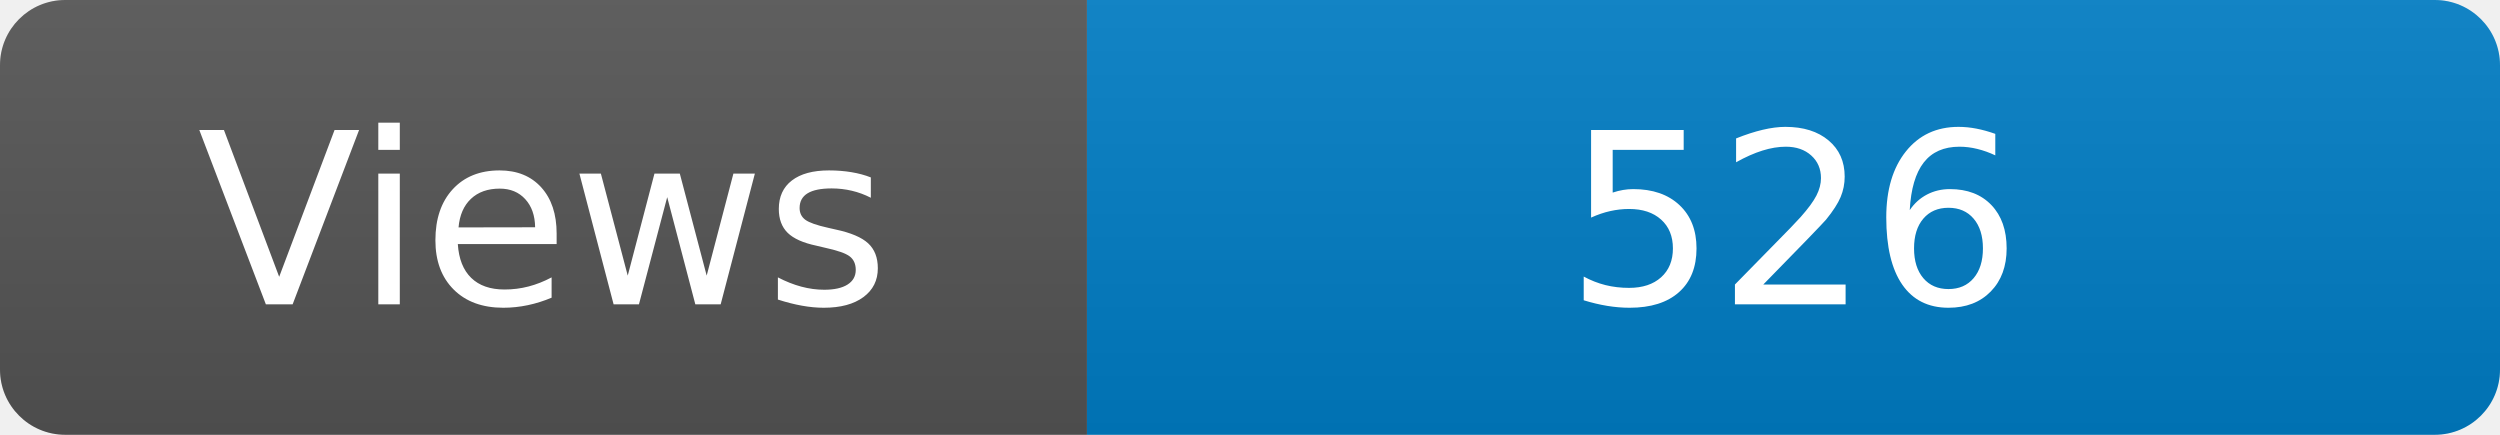
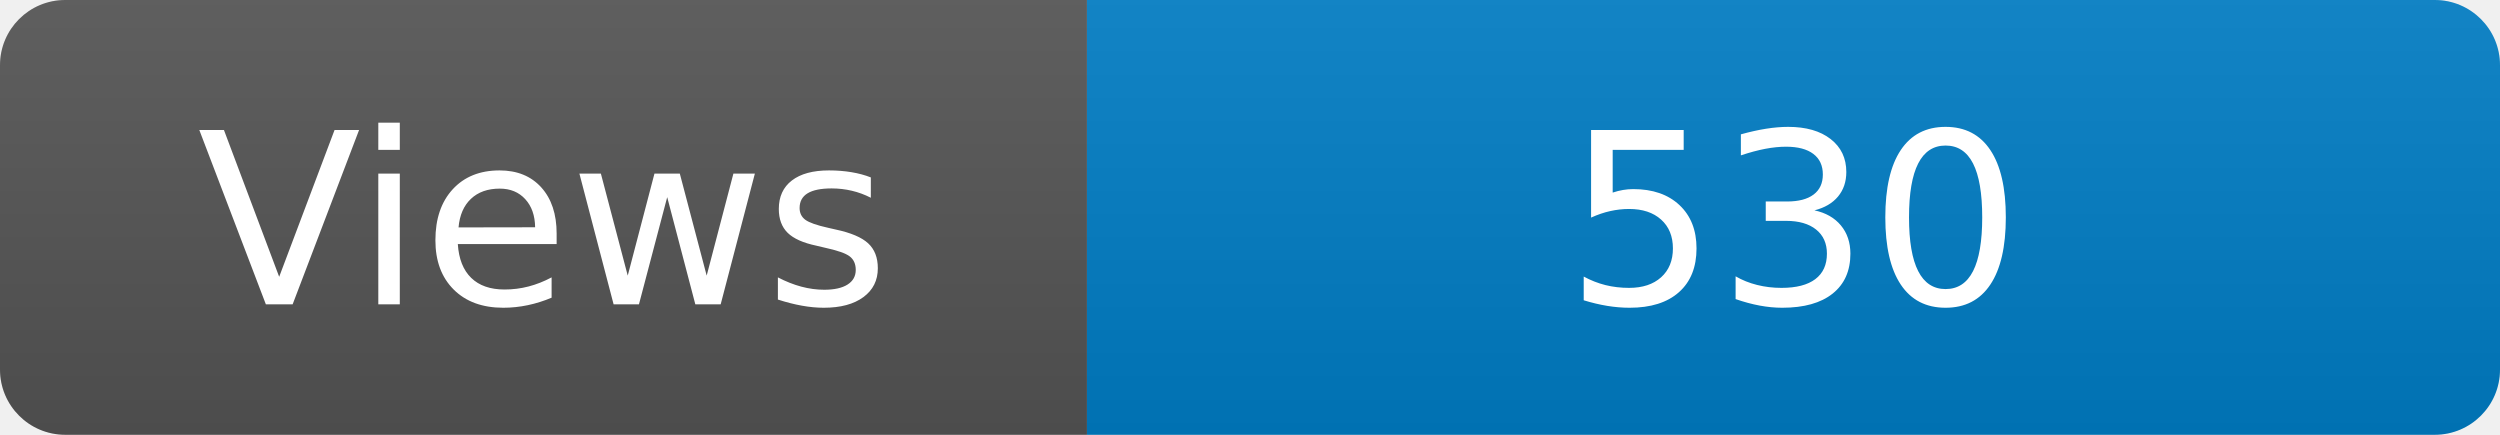
<svg xmlns="http://www.w3.org/2000/svg" width="115" height="20" role="img" aria-label="Maintained?: yes">
  <linearGradient id="s" x2="0" y2="100%">
    <stop offset="0" stop-color="#bbb" stop-opacity=".1" />
    <stop offset="1" stop-opacity=".1" />
  </linearGradient>
  <clipPath id="r">
    <rect width="115" height="20" rx="3" fill="#fff" />
  </clipPath>
  <g clip-path="url(#r)">
    <rect width="50" height="20" fill="#555" />
    <rect x="50" width="160" height="20" fill="#007ec6" />
    <rect width="115" height="20" fill="url(#s)" />
  </g>
  <g fill="#fff" text-anchor="middle" font-family="Verdana,Geneva,DejaVu Sans,sans-serif" font-size="110">
    <text x="250" y="140" transform="scale(.1)" fill="#fff">Views</text>
-     <text x="825" y="140" transform="scale(.1)" fill="#fff">526</text>
+     <text x="825" y="140" transform="scale(.1)" fill="#fff">530</text>
  </g>
</svg>
